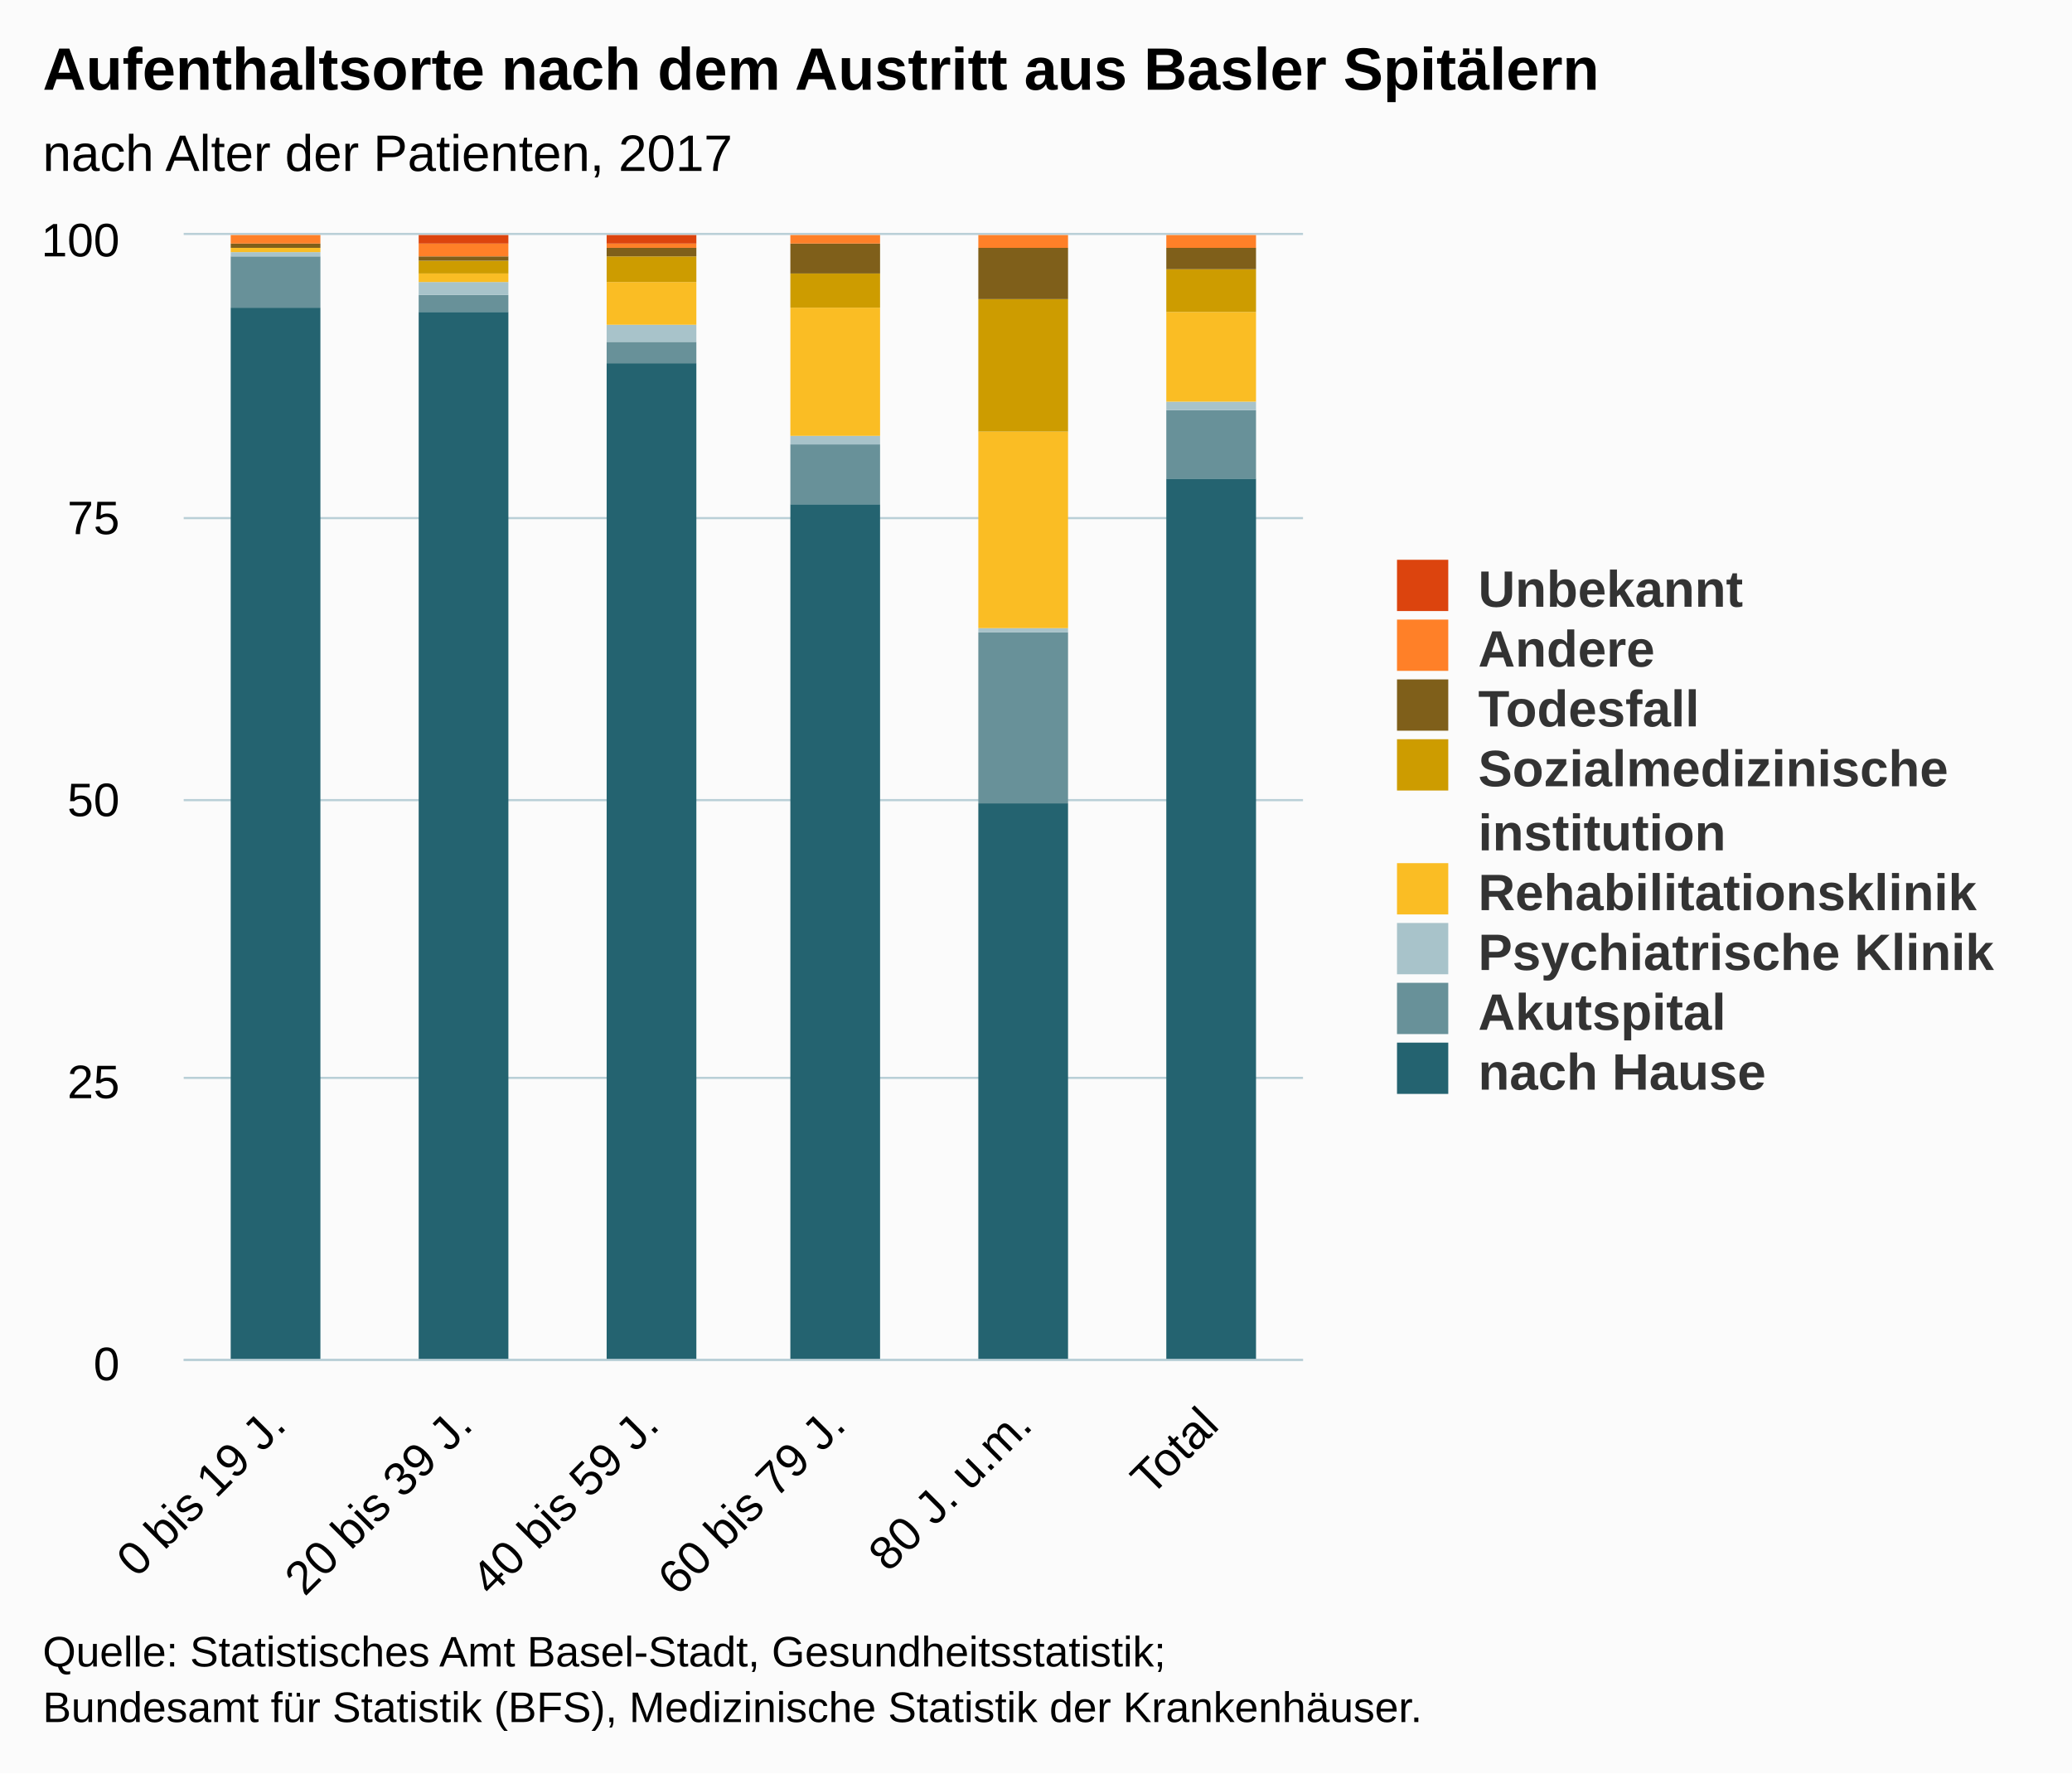
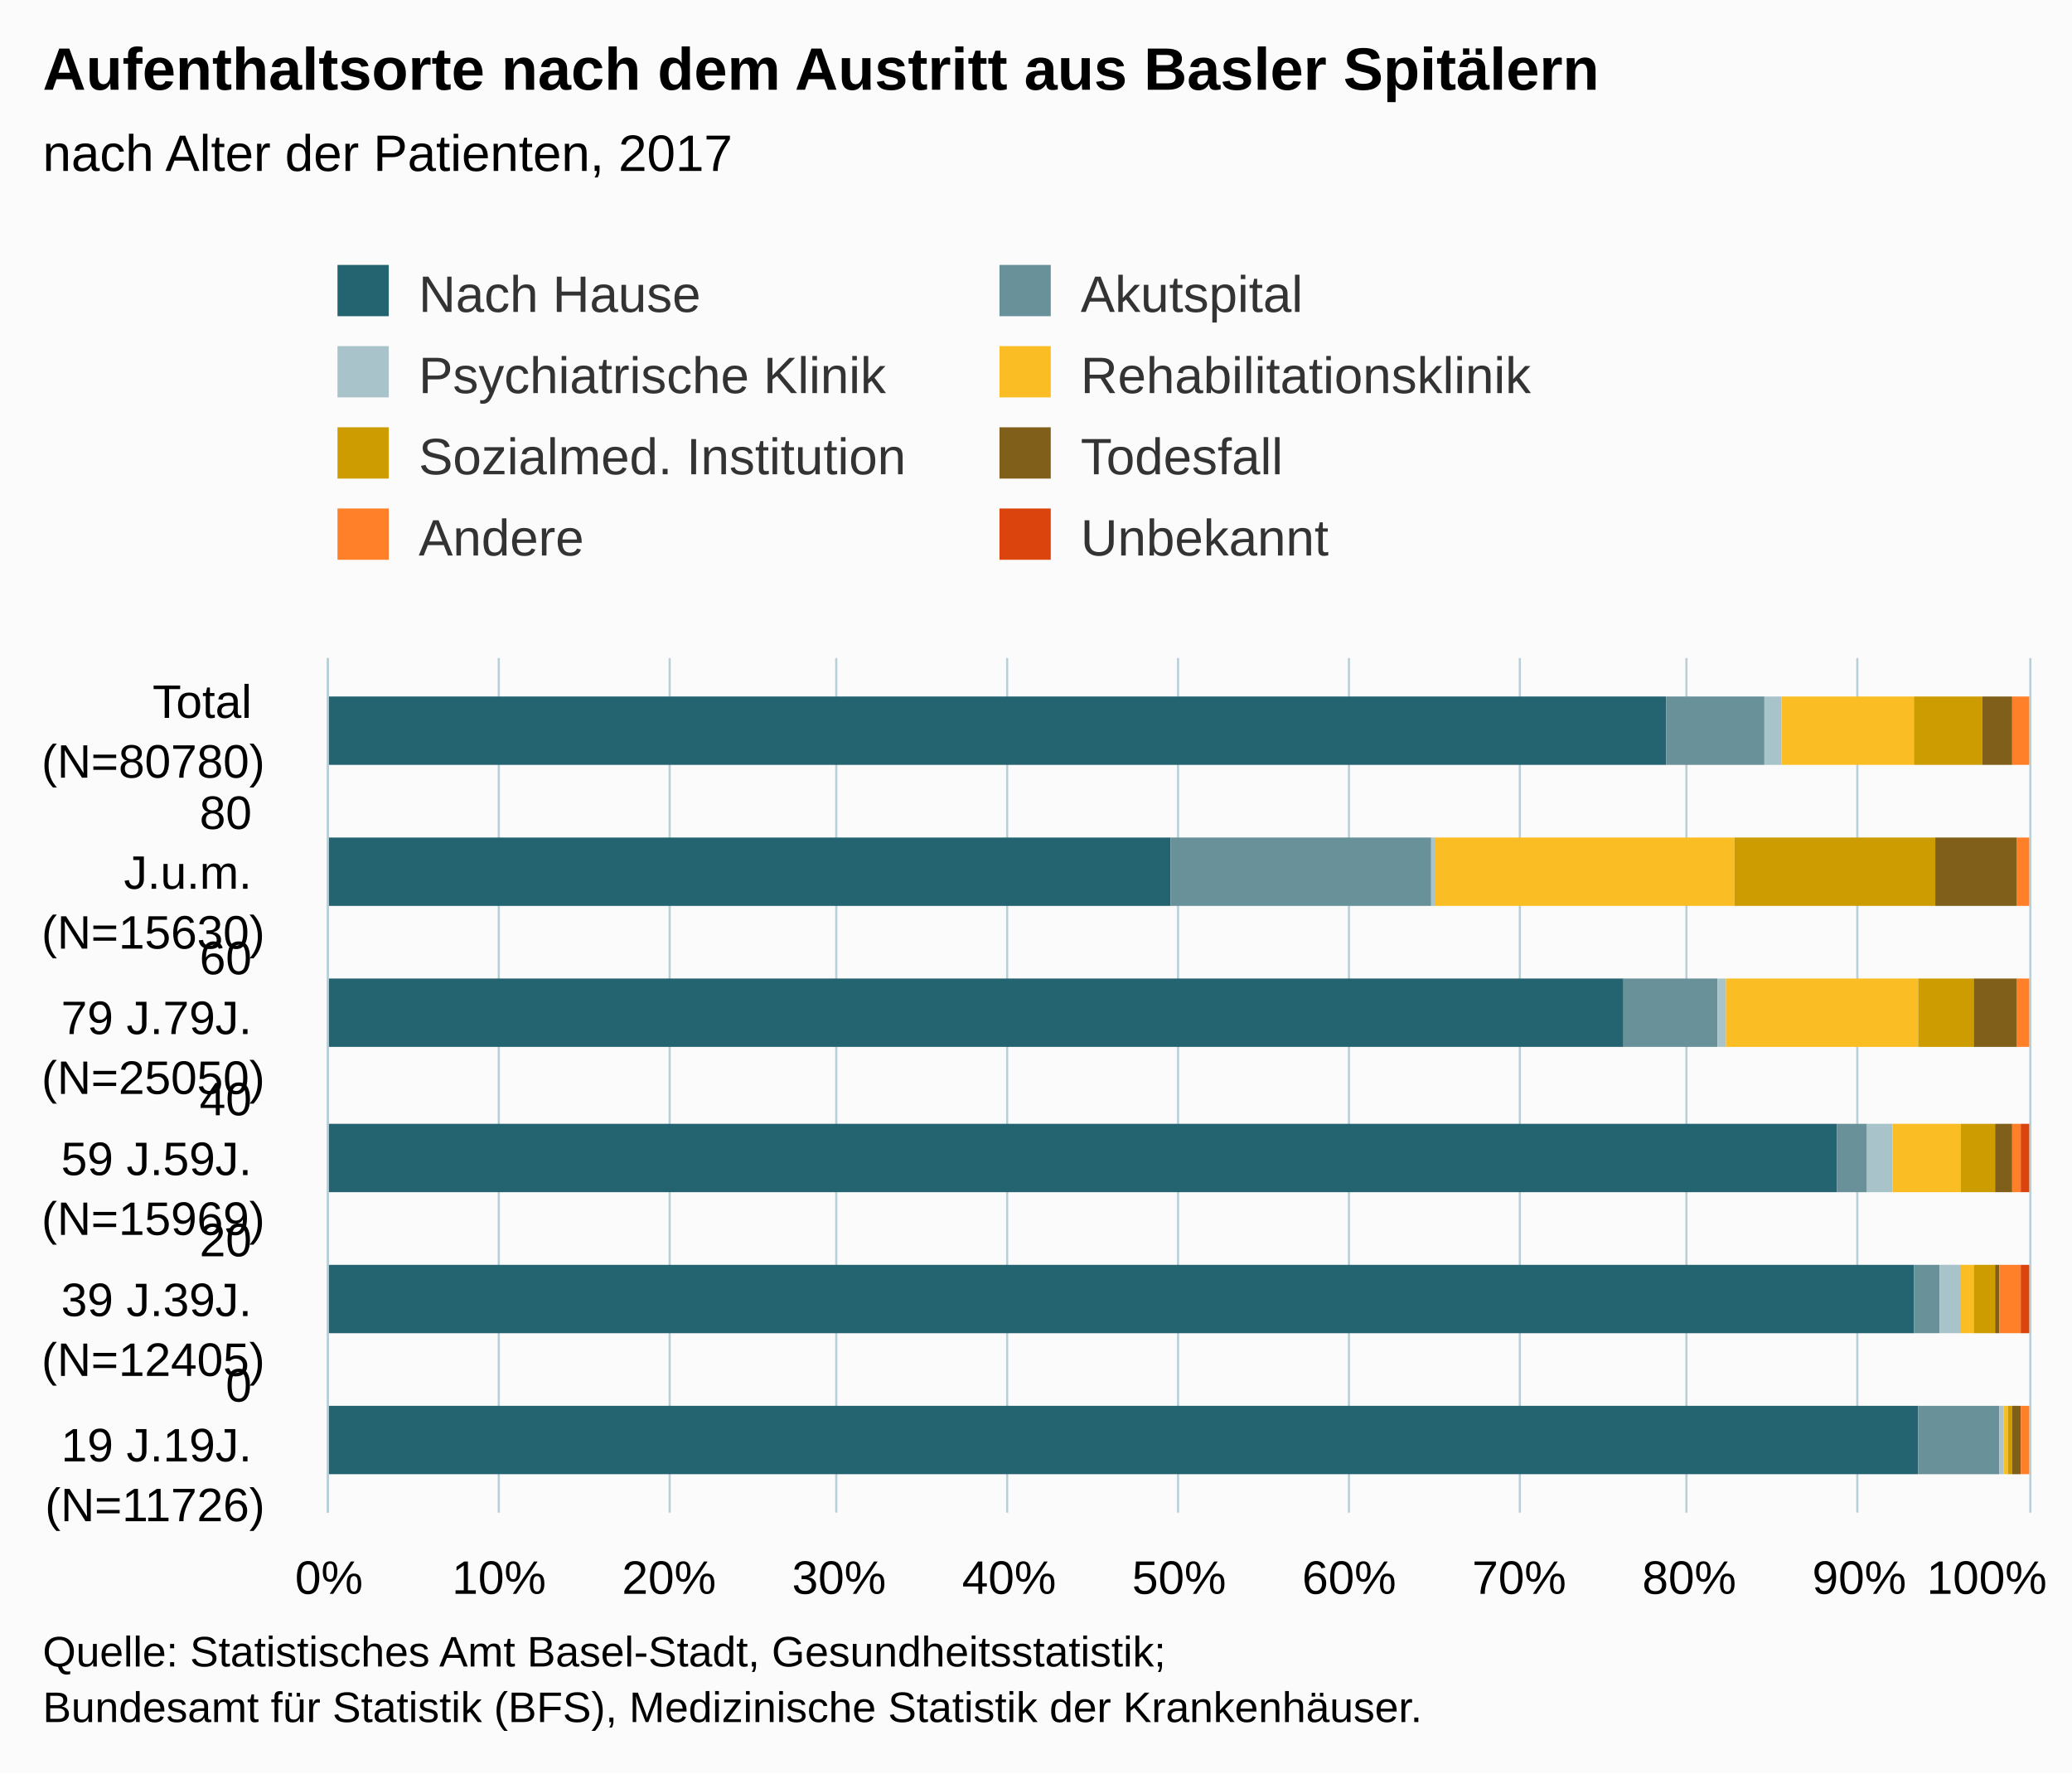
<svg xmlns="http://www.w3.org/2000/svg" version="1.1" class="highcharts-root" style="font-family:Arial;font-size:12px;" viewBox="0 0 485 415">
  <defs>
-     <clipPath id="highcharts-vohobv0-6">
-       <rect x="0" y="0" width="262" height="263" fill="none" />
+     <clipPath id="highcharts-ft2f6a6-6">
+       <rect x="0" y="0" width="200" height="398" fill="none" />
    </clipPath>
-     <clipPath id="highcharts-vohobv0-7">
-       <rect x="0" y="0" width="262" height="263" fill="none" />
+     <clipPath id="highcharts-ft2f6a6-7">
+       <rect x="0" y="0" width="200" height="398" fill="none" />
    </clipPath>
  </defs>
  <rect fill="#fbfbfb" class="highcharts-background" x="0" y="0" width="485" height="415" rx="0" ry="0" />
-   <rect fill="none" class="highcharts-plot-background" x="43" y="55" width="262" height="263" />
+   <rect fill="none" class="highcharts-plot-background" x="77" y="154" width="398" height="200" />
  <g class="highcharts-pane-group" data-z-index="0" />
  <g class="highcharts-grid highcharts-xaxis-grid " data-z-index="1">
-     <path fill="none" data-z-index="1" class="highcharts-grid-line" d="M 86.5 55 L 86.5 318" opacity="1" />
-     <path fill="none" data-z-index="1" class="highcharts-grid-line" d="M 129.5 55 L 129.5 318" opacity="1" />
-     <path fill="none" data-z-index="1" class="highcharts-grid-line" d="M 173.5 55 L 173.5 318" opacity="1" />
-     <path fill="none" data-z-index="1" class="highcharts-grid-line" d="M 217.5 55 L 217.5 318" opacity="1" />
-     <path fill="none" data-z-index="1" class="highcharts-grid-line" d="M 260.5 55 L 260.5 318" opacity="1" />
-     <path fill="none" data-z-index="1" class="highcharts-grid-line" d="M 304.5 55 L 304.5 318" opacity="1" />
-     <path fill="none" data-z-index="1" class="highcharts-grid-line" d="M 42.5 55 L 42.5 318" opacity="1" />
+     <path fill="none" data-z-index="1" class="highcharts-grid-line" d="M 77 321.5 L 475 321.5" opacity="1" />
+     <path fill="none" data-z-index="1" class="highcharts-grid-line" d="M 77 287.5 L 475 287.5" opacity="1" />
+     <path fill="none" data-z-index="1" class="highcharts-grid-line" d="M 77 254.5 L 475 254.5" opacity="1" />
+     <path fill="none" data-z-index="1" class="highcharts-grid-line" d="M 77 221.5 L 475 221.5" opacity="1" />
+     <path fill="none" data-z-index="1" class="highcharts-grid-line" d="M 77 187.5 L 475 187.5" opacity="1" />
+     <path fill="none" data-z-index="1" class="highcharts-grid-line" d="M 77 154.5 L 475 154.5" opacity="1" />
+     <path fill="none" data-z-index="1" class="highcharts-grid-line" d="M 77 354.5 L 475 354.5" opacity="1" />
  </g>
  <g class="highcharts-grid highcharts-yaxis-grid " data-z-index="1">
-     <path fill="none" stroke="#B9CFD7" stroke-width="0.5" data-z-index="1" class="highcharts-grid-line" d="M 43 318.25 L 305 318.25" opacity="1" />
-     <path fill="none" stroke="#B9CFD7" stroke-width="0.5" data-z-index="1" class="highcharts-grid-line" d="M 43 252.25 L 305 252.25" opacity="1" />
-     <path fill="none" stroke="#B9CFD7" stroke-width="0.5" data-z-index="1" class="highcharts-grid-line" d="M 43 187.25 L 305 187.25" opacity="1" />
-     <path fill="none" stroke="#B9CFD7" stroke-width="0.5" data-z-index="1" class="highcharts-grid-line" d="M 43 121.25 L 305 121.25" opacity="1" />
-     <path fill="none" stroke="#B9CFD7" stroke-width="0.5" data-z-index="1" class="highcharts-grid-line" d="M 43 54.75 L 305 54.75" opacity="1" />
-   </g>
-   <rect fill="none" class="highcharts-plot-border" data-z-index="1" x="43" y="55" width="262" height="263" />
+     <path fill="none" stroke="#B9CFD7" stroke-width="0.5" data-z-index="1" class="highcharts-grid-line" d="M 76.75 154 L 76.75 354" opacity="1" />
+     <path fill="none" stroke="#B9CFD7" stroke-width="0.5" data-z-index="1" class="highcharts-grid-line" d="M 116.75 154 L 116.75 354" opacity="1" />
+     <path fill="none" stroke="#B9CFD7" stroke-width="0.5" data-z-index="1" class="highcharts-grid-line" d="M 156.75 154 L 156.75 354" opacity="1" />
+     <path fill="none" stroke="#B9CFD7" stroke-width="0.5" data-z-index="1" class="highcharts-grid-line" d="M 195.75 154 L 195.75 354" opacity="1" />
+     <path fill="none" stroke="#B9CFD7" stroke-width="0.5" data-z-index="1" class="highcharts-grid-line" d="M 235.75 154 L 235.75 354" opacity="1" />
+     <path fill="none" stroke="#B9CFD7" stroke-width="0.5" data-z-index="1" class="highcharts-grid-line" d="M 275.75 154 L 275.75 354" opacity="1" />
+     <path fill="none" stroke="#B9CFD7" stroke-width="0.5" data-z-index="1" class="highcharts-grid-line" d="M 315.75 154 L 315.75 354" opacity="1" />
+     <path fill="none" stroke="#B9CFD7" stroke-width="0.5" data-z-index="1" class="highcharts-grid-line" d="M 355.75 154 L 355.75 354" opacity="1" />
+     <path fill="none" stroke="#B9CFD7" stroke-width="0.5" data-z-index="1" class="highcharts-grid-line" d="M 394.75 154 L 394.75 354" opacity="1" />
+     <path fill="none" stroke="#B9CFD7" stroke-width="0.5" data-z-index="1" class="highcharts-grid-line" d="M 434.75 154 L 434.75 354" opacity="1" />
+     <path fill="none" stroke="#B9CFD7" stroke-width="0.5" data-z-index="1" class="highcharts-grid-line" d="M 475.25 154 L 475.25 354" opacity="1" />
+   </g>
+   <rect fill="none" class="highcharts-plot-border" data-z-index="1" x="77" y="154" width="398" height="200" />
  <g class="highcharts-axis highcharts-xaxis " data-z-index="2">
-     <path fill="none" class="highcharts-axis-line" stroke="#B9CFD7" stroke-width="0.5" data-z-index="7" d="M 43 318.25 L 305 318.25" />
+     <path fill="none" class="highcharts-axis-line" stroke="#B9CFD7" stroke-width="0.5" data-z-index="7" d="M 76.75 154 L 76.75 354" />
  </g>
  <g class="highcharts-axis highcharts-yaxis " data-z-index="2">
-     <path fill="none" class="highcharts-axis-line" data-z-index="7" d="M 43 55 L 43 318" />
+     <path fill="none" class="highcharts-axis-line" data-z-index="7" d="M 77 354 L 475 354" />
  </g>
  <g class="highcharts-series-group" data-z-index="3">
-     <g data-z-index="0.1" class="highcharts-series highcharts-series-0 highcharts-column-series " transform="translate(43,55) scale(1 1)" clip-path="url(#highcharts-vohobv0-7)">
-       <rect x="11" y="17" width="21" height="247" fill="#246370" class="highcharts-point" />
-       <rect x="55" y="18" width="21" height="246" fill="#246370" class="highcharts-point" />
-       <rect x="99" y="30" width="21" height="234" fill="#246370" class="highcharts-point" />
-       <rect x="142" y="63" width="21" height="201" fill="#246370" class="highcharts-point" />
-       <rect x="186" y="133" width="21" height="131" fill="#246370" class="highcharts-point" />
-       <rect x="230" y="57" width="21" height="207" fill="#246370" class="highcharts-point" />
-     </g>
-     <g data-z-index="0.1" class="highcharts-markers highcharts-series-0 highcharts-column-series " transform="translate(43,55) scale(1 1)" clip-path="none" />
-     <g data-z-index="0.1" class="highcharts-series highcharts-series-1 highcharts-column-series " transform="translate(43,55) scale(1 1)" clip-path="url(#highcharts-vohobv0-7)">
-       <rect x="11" y="5" width="21" height="12" fill="#689199" class="highcharts-point" />
-       <rect x="55" y="14" width="21" height="4" fill="#689199" class="highcharts-point" />
-       <rect x="99" y="25" width="21" height="5" fill="#689199" class="highcharts-point" />
-       <rect x="142" y="49" width="21" height="14" fill="#689199" class="highcharts-point" />
-       <rect x="186" y="93" width="21" height="40" fill="#689199" class="highcharts-point" />
-       <rect x="230" y="41" width="21" height="16" fill="#689199" class="highcharts-point" />
-     </g>
-     <g data-z-index="0.1" class="highcharts-markers highcharts-series-1 highcharts-column-series " transform="translate(43,55) scale(1 1)" clip-path="none" />
-     <g data-z-index="0.1" class="highcharts-series highcharts-series-2 highcharts-column-series " transform="translate(43,55) scale(1 1)" clip-path="url(#highcharts-vohobv0-7)">
-       <rect x="11" y="4" width="21" height="1" fill="#A8C3CA" class="highcharts-point" />
-       <rect x="55" y="11" width="21" height="3" fill="#A8C3CA" class="highcharts-point" />
-       <rect x="99" y="21" width="21" height="4" fill="#A8C3CA" class="highcharts-point" />
-       <rect x="142" y="47" width="21" height="2" fill="#A8C3CA" class="highcharts-point" />
-       <rect x="186" y="92" width="21" height="1" fill="#A8C3CA" class="highcharts-point" />
-       <rect x="230" y="39" width="21" height="2" fill="#A8C3CA" class="highcharts-point" />
-     </g>
-     <g data-z-index="0.1" class="highcharts-markers highcharts-series-2 highcharts-column-series " transform="translate(43,55) scale(1 1)" clip-path="none" />
-     <g data-z-index="0.1" class="highcharts-series highcharts-series-3 highcharts-column-series " transform="translate(43,55) scale(1 1)" clip-path="url(#highcharts-vohobv0-7)">
-       <rect x="11" y="3" width="21" height="1" fill="#FABD24" class="highcharts-point" />
-       <rect x="55" y="9" width="21" height="2" fill="#FABD24" class="highcharts-point" />
-       <rect x="99" y="11" width="21" height="10" fill="#FABD24" class="highcharts-point" />
-       <rect x="142" y="17" width="21" height="30" fill="#FABD24" class="highcharts-point" />
-       <rect x="186" y="46" width="21" height="46" fill="#FABD24" class="highcharts-point" />
-       <rect x="230" y="18" width="21" height="21" fill="#FABD24" class="highcharts-point" />
-     </g>
-     <g data-z-index="0.1" class="highcharts-markers highcharts-series-3 highcharts-column-series " transform="translate(43,55) scale(1 1)" clip-path="none" />
-     <g data-z-index="0.1" class="highcharts-series highcharts-series-4 highcharts-column-series " transform="translate(43,55) scale(1 1)" clip-path="url(#highcharts-vohobv0-7)">
-       <rect x="11" y="3" width="21" height="0" fill="#CD9C00" class="highcharts-point" />
-       <rect x="55" y="6" width="21" height="3" fill="#CD9C00" class="highcharts-point" />
-       <rect x="99" y="5" width="21" height="6" fill="#CD9C00" class="highcharts-point" />
-       <rect x="142" y="9" width="21" height="8" fill="#CD9C00" class="highcharts-point" />
-       <rect x="186" y="15" width="21" height="31" fill="#CD9C00" class="highcharts-point" />
-       <rect x="230" y="8" width="21" height="10" fill="#CD9C00" class="highcharts-point" />
-     </g>
-     <g data-z-index="0.1" class="highcharts-markers highcharts-series-4 highcharts-column-series " transform="translate(43,55) scale(1 1)" clip-path="none" />
-     <g data-z-index="0.1" class="highcharts-series highcharts-series-5 highcharts-column-series " transform="translate(43,55) scale(1 1)" clip-path="url(#highcharts-vohobv0-7)">
-       <rect x="11" y="2" width="21" height="1" fill="#7F5F1A" class="highcharts-point" />
-       <rect x="55" y="5" width="21" height="1" fill="#7F5F1A" class="highcharts-point" />
-       <rect x="99" y="3" width="21" height="2" fill="#7F5F1A" class="highcharts-point" />
-       <rect x="142" y="2" width="21" height="7" fill="#7F5F1A" class="highcharts-point" />
-       <rect x="186" y="3" width="21" height="12" fill="#7F5F1A" class="highcharts-point" />
-       <rect x="230" y="3" width="21" height="5" fill="#7F5F1A" class="highcharts-point" />
-     </g>
-     <g data-z-index="0.1" class="highcharts-markers highcharts-series-5 highcharts-column-series " transform="translate(43,55) scale(1 1)" clip-path="none" />
-     <g data-z-index="0.1" class="highcharts-series highcharts-series-6 highcharts-column-series " transform="translate(43,55) scale(1 1)" clip-path="url(#highcharts-vohobv0-7)">
-       <rect x="11" y="0" width="21" height="2" fill="#FF8028" class="highcharts-point" />
-       <rect x="55" y="2" width="21" height="3" fill="#FF8028" class="highcharts-point" />
-       <rect x="99" y="2" width="21" height="1" fill="#FF8028" class="highcharts-point" />
-       <rect x="142" y="0" width="21" height="2" fill="#FF8028" class="highcharts-point" />
-       <rect x="186" y="0" width="21" height="3" fill="#FF8028" class="highcharts-point" />
-       <rect x="230" y="0" width="21" height="3" fill="#FF8028" class="highcharts-point" />
-     </g>
-     <g data-z-index="0.1" class="highcharts-markers highcharts-series-6 highcharts-column-series " transform="translate(43,55) scale(1 1)" clip-path="none" />
-     <g data-z-index="0.1" class="highcharts-series highcharts-series-7 highcharts-column-series " transform="translate(43,55) scale(1 1)" clip-path="url(#highcharts-vohobv0-7)">
-       <rect x="11" y="1" width="21" height="0" fill="#DC440E" class="highcharts-point" />
-       <rect x="55" y="0" width="21" height="2" fill="#DC440E" class="highcharts-point" />
-       <rect x="99" y="0" width="21" height="2" fill="#DC440E" class="highcharts-point" />
-       <rect x="142" y="1" width="21" height="0" fill="#DC440E" class="highcharts-point" />
-       <rect x="186" y="1" width="21" height="0" fill="#DC440E" class="highcharts-point" />
-       <rect x="230" y="1" width="21" height="0" fill="#DC440E" class="highcharts-point" />
-     </g>
-     <g data-z-index="0.1" class="highcharts-markers highcharts-series-7 highcharts-column-series " transform="translate(43,55) scale(1 1)" clip-path="none" />
+     <g data-z-index="0.1" class="highcharts-series highcharts-series-0 highcharts-column-series " transform="translate(475,354) rotate(90) scale(-1,1) scale(1 1)" clip-path="url(#highcharts-ft2f6a6-7)">
+       <rect x="9" y="26" width="16" height="373" fill="#246370" class="highcharts-point" />
+       <rect x="42" y="27" width="16" height="372" fill="#246370" class="highcharts-point" />
+       <rect x="75" y="45" width="16" height="354" fill="#246370" class="highcharts-point" />
+       <rect x="109" y="95" width="16" height="304" fill="#246370" class="highcharts-point" />
+       <rect x="142" y="201" width="16" height="198" fill="#246370" class="highcharts-point" />
+       <rect x="175" y="85" width="16" height="314" fill="#246370" class="highcharts-point" />
+     </g>
+     <g data-z-index="0.1" class="highcharts-markers highcharts-series-0 highcharts-column-series " transform="translate(475,354) rotate(90) scale(-1,1) scale(1 1)" clip-path="none" />
+     <g data-z-index="0.1" class="highcharts-series highcharts-series-1 highcharts-column-series " transform="translate(475,354) rotate(90) scale(-1,1) scale(1 1)" clip-path="url(#highcharts-ft2f6a6-7)">
+       <rect x="9" y="7" width="16" height="19" fill="#689199" class="highcharts-point" />
+       <rect x="42" y="21" width="16" height="6" fill="#689199" class="highcharts-point" />
+       <rect x="75" y="38" width="16" height="7" fill="#689199" class="highcharts-point" />
+       <rect x="109" y="73" width="16" height="22" fill="#689199" class="highcharts-point" />
+       <rect x="142" y="140" width="16" height="61" fill="#689199" class="highcharts-point" />
+       <rect x="175" y="62" width="16" height="23" fill="#689199" class="highcharts-point" />
+     </g>
+     <g data-z-index="0.1" class="highcharts-markers highcharts-series-1 highcharts-column-series " transform="translate(475,354) rotate(90) scale(-1,1) scale(1 1)" clip-path="none" />
+     <g data-z-index="0.1" class="highcharts-series highcharts-series-2 highcharts-column-series " transform="translate(475,354) rotate(90) scale(-1,1) scale(1 1)" clip-path="url(#highcharts-ft2f6a6-7)">
+       <rect x="9" y="6" width="16" height="1" fill="#A8C3CA" class="highcharts-point" />
+       <rect x="42" y="16" width="16" height="5" fill="#A8C3CA" class="highcharts-point" />
+       <rect x="75" y="32" width="16" height="6" fill="#A8C3CA" class="highcharts-point" />
+       <rect x="109" y="71" width="16" height="2" fill="#A8C3CA" class="highcharts-point" />
+       <rect x="142" y="139" width="16" height="1" fill="#A8C3CA" class="highcharts-point" />
+       <rect x="175" y="58" width="16" height="4" fill="#A8C3CA" class="highcharts-point" />
+     </g>
+     <g data-z-index="0.1" class="highcharts-markers highcharts-series-2 highcharts-column-series " transform="translate(475,354) rotate(90) scale(-1,1) scale(1 1)" clip-path="none" />
+     <g data-z-index="0.1" class="highcharts-series highcharts-series-3 highcharts-column-series " transform="translate(475,354) rotate(90) scale(-1,1) scale(1 1)" clip-path="url(#highcharts-ft2f6a6-7)">
+       <rect x="9" y="5" width="16" height="1" fill="#FABD24" class="highcharts-point" />
+       <rect x="42" y="13" width="16" height="3" fill="#FABD24" class="highcharts-point" />
+       <rect x="75" y="16" width="16" height="16" fill="#FABD24" class="highcharts-point" />
+       <rect x="109" y="26" width="16" height="45" fill="#FABD24" class="highcharts-point" />
+       <rect x="142" y="69" width="16" height="70" fill="#FABD24" class="highcharts-point" />
+       <rect x="175" y="27" width="16" height="31" fill="#FABD24" class="highcharts-point" />
+     </g>
+     <g data-z-index="0.1" class="highcharts-markers highcharts-series-3 highcharts-column-series " transform="translate(475,354) rotate(90) scale(-1,1) scale(1 1)" clip-path="none" />
+     <g data-z-index="0.1" class="highcharts-series highcharts-series-4 highcharts-column-series " transform="translate(475,354) rotate(90) scale(-1,1) scale(1 1)" clip-path="url(#highcharts-ft2f6a6-7)">
+       <rect x="9" y="4" width="16" height="1" fill="#CD9C00" class="highcharts-point" />
+       <rect x="42" y="8" width="16" height="5" fill="#CD9C00" class="highcharts-point" />
+       <rect x="75" y="8" width="16" height="8" fill="#CD9C00" class="highcharts-point" />
+       <rect x="109" y="13" width="16" height="13" fill="#CD9C00" class="highcharts-point" />
+       <rect x="142" y="22" width="16" height="47" fill="#CD9C00" class="highcharts-point" />
+       <rect x="175" y="11" width="16" height="16" fill="#CD9C00" class="highcharts-point" />
+     </g>
+     <g data-z-index="0.1" class="highcharts-markers highcharts-series-4 highcharts-column-series " transform="translate(475,354) rotate(90) scale(-1,1) scale(1 1)" clip-path="none" />
+     <g data-z-index="0.1" class="highcharts-series highcharts-series-5 highcharts-column-series " transform="translate(475,354) rotate(90) scale(-1,1) scale(1 1)" clip-path="url(#highcharts-ft2f6a6-7)">
+       <rect x="9" y="2" width="16" height="2" fill="#7F5F1A" class="highcharts-point" />
+       <rect x="42" y="7" width="16" height="1" fill="#7F5F1A" class="highcharts-point" />
+       <rect x="75" y="4" width="16" height="4" fill="#7F5F1A" class="highcharts-point" />
+       <rect x="109" y="3" width="16" height="10" fill="#7F5F1A" class="highcharts-point" />
+       <rect x="142" y="3" width="16" height="19" fill="#7F5F1A" class="highcharts-point" />
+       <rect x="175" y="4" width="16" height="7" fill="#7F5F1A" class="highcharts-point" />
+     </g>
+     <g data-z-index="0.1" class="highcharts-markers highcharts-series-5 highcharts-column-series " transform="translate(475,354) rotate(90) scale(-1,1) scale(1 1)" clip-path="none" />
+     <g data-z-index="0.1" class="highcharts-series highcharts-series-6 highcharts-column-series " transform="translate(475,354) rotate(90) scale(-1,1) scale(1 1)" clip-path="url(#highcharts-ft2f6a6-7)">
+       <rect x="9" y="0" width="16" height="2" fill="#FF8028" class="highcharts-point" />
+       <rect x="42" y="2" width="16" height="5" fill="#FF8028" class="highcharts-point" />
+       <rect x="75" y="2" width="16" height="2" fill="#FF8028" class="highcharts-point" />
+       <rect x="109" y="0" width="16" height="3" fill="#FF8028" class="highcharts-point" />
+       <rect x="142" y="0" width="16" height="3" fill="#FF8028" class="highcharts-point" />
+       <rect x="175" y="0" width="16" height="4" fill="#FF8028" class="highcharts-point" />
+     </g>
+     <g data-z-index="0.1" class="highcharts-markers highcharts-series-6 highcharts-column-series " transform="translate(475,354) rotate(90) scale(-1,1) scale(1 1)" clip-path="none" />
+     <g data-z-index="0.1" class="highcharts-series highcharts-series-7 highcharts-column-series " transform="translate(475,354) rotate(90) scale(-1,1) scale(1 1)" clip-path="url(#highcharts-ft2f6a6-7)">
+       <rect x="9" y="1" width="16" height="0" fill="#DC440E" class="highcharts-point" />
+       <rect x="42" y="0" width="16" height="2" fill="#DC440E" class="highcharts-point" />
+       <rect x="75" y="0" width="16" height="2" fill="#DC440E" class="highcharts-point" />
+       <rect x="109" y="1" width="16" height="0" fill="#DC440E" class="highcharts-point" />
+       <rect x="142" y="1" width="16" height="0" fill="#DC440E" class="highcharts-point" />
+       <rect x="175" y="1" width="16" height="0" fill="#DC440E" class="highcharts-point" />
+     </g>
+     <g data-z-index="0.1" class="highcharts-markers highcharts-series-7 highcharts-column-series " transform="translate(475,354) rotate(90) scale(-1,1) scale(1 1)" clip-path="none" />
  </g>
  <text x="10" text-anchor="start" class="highcharts-title" data-z-index="4" style="color:#000000;font-size:14px;font-weight:bold;fill:#000000;" y="21">
    <tspan>Aufenthaltsorte nach dem Austritt aus Basler Spitälern</tspan>
  </text>
-   <text x="10" text-anchor="start" class="highcharts-subtitle" data-z-index="4" style="color:#000000;font-size:12px;font-weight:normal;font-family:Arial;fill:#000000;" y="40">
+   <text x="10" text-anchor="start" class="highcharts-subtitle" data-z-index="4" style="color:#000000;font-size:12px;fill:#000000;" y="40">
    <tspan>nach Alter der Patienten, 2017</tspan>
  </text>
-   <g class="highcharts-legend" data-z-index="7" transform="translate(317,124)">
-     <rect fill="none" class="highcharts-legend-box" rx="0" ry="0" x="0" y="0" width="157" height="138" visibility="visible" />
+   <g class="highcharts-legend" data-z-index="7" transform="translate(69,55)">
+     <rect fill="none" class="highcharts-legend-box" rx="0" ry="0" x="0" y="0" width="305" height="87" visibility="visible" />
    <g data-z-index="1">
      <g>
-         <g class="highcharts-legend-item highcharts-column-series highcharts-color-undefined highcharts-series-7" data-z-index="1" transform="translate(8,3)">
-           <text x="21" style="color:#333333;font-size:12px;font-weight:bold;cursor:pointer;fill:#333333;" text-anchor="start" data-z-index="2" y="15">
+         <g class="highcharts-legend-item highcharts-column-series highcharts-color-undefined highcharts-series-0" data-z-index="1" transform="translate(8,3)">
+           <text x="21" style="color:#333333;font-size:12px;font-weight:normal;cursor:pointer;fill:#333333;" text-anchor="start" data-z-index="2" y="15">
+             <tspan>Nach Hause</tspan>
+           </text>
+           <rect x="2" y="4" width="12" height="12" fill="#246370" class="highcharts-point" data-z-index="3" />
+         </g>
+         <g class="highcharts-legend-item highcharts-column-series highcharts-color-undefined highcharts-series-1" data-z-index="1" transform="translate(162.9531,3)">
+           <text x="21" y="15" style="color:#333333;font-size:12px;font-weight:normal;cursor:pointer;fill:#333333;" text-anchor="start" data-z-index="2">
+             <tspan>Akutspital</tspan>
+           </text>
+           <rect x="2" y="4" width="12" height="12" fill="#689199" class="highcharts-point" data-z-index="3" />
+         </g>
+         <g class="highcharts-legend-item highcharts-column-series highcharts-color-undefined highcharts-series-2" data-z-index="1" transform="translate(8,22)">
+           <text x="21" y="15" style="color:#333333;font-size:12px;font-weight:normal;cursor:pointer;fill:#333333;" text-anchor="start" data-z-index="2">
+             <tspan>Psychiatrische Klinik</tspan>
+           </text>
+           <rect x="2" y="4" width="12" height="12" fill="#A8C3CA" class="highcharts-point" data-z-index="3" />
+         </g>
+         <g class="highcharts-legend-item highcharts-column-series highcharts-color-undefined highcharts-series-3" data-z-index="1" transform="translate(162.9531,22)">
+           <text x="21" y="15" style="color:#333333;font-size:12px;font-weight:normal;cursor:pointer;fill:#333333;" text-anchor="start" data-z-index="2">
+             <tspan>Rehabilitationsklinik</tspan>
+           </text>
+           <rect x="2" y="4" width="12" height="12" fill="#FABD24" class="highcharts-point" data-z-index="3" />
+         </g>
+         <g class="highcharts-legend-item highcharts-column-series highcharts-color-undefined highcharts-series-4" data-z-index="1" transform="translate(8,41)">
+           <text x="21" y="15" style="color:#333333;font-size:12px;font-weight:normal;cursor:pointer;fill:#333333;" text-anchor="start" data-z-index="2">
+             <tspan>Sozialmed. Institution</tspan>
+           </text>
+           <rect x="2" y="4" width="12" height="12" fill="#CD9C00" class="highcharts-point" data-z-index="3" />
+         </g>
+         <g class="highcharts-legend-item highcharts-column-series highcharts-color-undefined highcharts-series-5" data-z-index="1" transform="translate(162.9531,41)">
+           <text x="21" y="15" style="color:#333333;font-size:12px;font-weight:normal;cursor:pointer;fill:#333333;" text-anchor="start" data-z-index="2">
+             <tspan>Todesfall</tspan>
+           </text>
+           <rect x="2" y="4" width="12" height="12" fill="#7F5F1A" class="highcharts-point" data-z-index="3" />
+         </g>
+         <g class="highcharts-legend-item highcharts-column-series highcharts-color-undefined highcharts-series-6" data-z-index="1" transform="translate(8,60)">
+           <text x="21" y="15" style="color:#333333;font-size:12px;font-weight:normal;cursor:pointer;fill:#333333;" text-anchor="start" data-z-index="2">
+             <tspan>Andere</tspan>
+           </text>
+           <rect x="2" y="4" width="12" height="12" fill="#FF8028" class="highcharts-point" data-z-index="3" />
+         </g>
+         <g class="highcharts-legend-item highcharts-column-series highcharts-color-undefined highcharts-series-7" data-z-index="1" transform="translate(162.9531,60)">
+           <text x="21" y="15" style="color:#333333;font-size:12px;font-weight:normal;cursor:pointer;fill:#333333;" text-anchor="start" data-z-index="2">
            <tspan>Unbekannt</tspan>
          </text>
          <rect x="2" y="4" width="12" height="12" fill="#DC440E" class="highcharts-point" data-z-index="3" />
        </g>
-         <g class="highcharts-legend-item highcharts-column-series highcharts-color-undefined highcharts-series-6" data-z-index="1" transform="translate(8,17)">
-           <text x="21" y="15" style="color:#333333;font-size:12px;font-weight:bold;cursor:pointer;fill:#333333;" text-anchor="start" data-z-index="2">
-             <tspan>Andere</tspan>
-           </text>
-           <rect x="2" y="4" width="12" height="12" fill="#FF8028" class="highcharts-point" data-z-index="3" />
-         </g>
-         <g class="highcharts-legend-item highcharts-column-series highcharts-color-undefined highcharts-series-5" data-z-index="1" transform="translate(8,31)">
-           <text x="21" y="15" style="color:#333333;font-size:12px;font-weight:bold;cursor:pointer;fill:#333333;" text-anchor="start" data-z-index="2">
-             <tspan>Todesfall</tspan>
-           </text>
-           <rect x="2" y="4" width="12" height="12" fill="#7F5F1A" class="highcharts-point" data-z-index="3" />
-         </g>
-         <g class="highcharts-legend-item highcharts-column-series highcharts-color-undefined highcharts-series-4" data-z-index="1" transform="translate(8,45)">
-           <text x="21" y="15" style="color:#333333;font-size:12px;font-weight:bold;cursor:pointer;fill:#333333;" text-anchor="start" data-z-index="2">
-             <tspan>Sozialmedizinische</tspan>
-             <tspan x="21" dy="15">institution</tspan>
-           </text>
-           <rect x="2" y="4" width="12" height="12" fill="#CD9C00" class="highcharts-point" data-z-index="3" />
-         </g>
-         <g class="highcharts-legend-item highcharts-column-series highcharts-color-undefined highcharts-series-3" data-z-index="1" transform="translate(8,74)">
-           <text x="21" y="15" style="color:#333333;font-size:12px;font-weight:bold;cursor:pointer;fill:#333333;" text-anchor="start" data-z-index="2">
-             <tspan>Rehabilitationsklinik</tspan>
-           </text>
-           <rect x="2" y="4" width="12" height="12" fill="#FABD24" class="highcharts-point" data-z-index="3" />
-         </g>
-         <g class="highcharts-legend-item highcharts-column-series highcharts-color-undefined highcharts-series-2" data-z-index="1" transform="translate(8,88)">
-           <text x="21" y="15" style="color:#333333;font-size:12px;font-weight:bold;cursor:pointer;fill:#333333;" text-anchor="start" data-z-index="2">
-             <tspan>Psychiatrische Klinik</tspan>
-           </text>
-           <rect x="2" y="4" width="12" height="12" fill="#A8C3CA" class="highcharts-point" data-z-index="3" />
-         </g>
-         <g class="highcharts-legend-item highcharts-column-series highcharts-color-undefined highcharts-series-1" data-z-index="1" transform="translate(8,102)">
-           <text x="21" y="15" style="color:#333333;font-size:12px;font-weight:bold;cursor:pointer;fill:#333333;" text-anchor="start" data-z-index="2">
-             <tspan>Akutspital</tspan>
-           </text>
-           <rect x="2" y="4" width="12" height="12" fill="#689199" class="highcharts-point" data-z-index="3" />
-         </g>
-         <g class="highcharts-legend-item highcharts-column-series highcharts-color-undefined highcharts-series-0" data-z-index="1" transform="translate(8,116)">
-           <text x="21" y="15" style="color:#333333;font-size:12px;font-weight:bold;cursor:pointer;fill:#333333;" text-anchor="start" data-z-index="2">
-             <tspan>nach Hause</tspan>
-           </text>
-           <rect x="2" y="4" width="12" height="12" fill="#246370" class="highcharts-point" data-z-index="3" />
-         </g>
      </g>
    </g>
  </g>
  <g class="highcharts-axis-labels highcharts-xaxis-labels " data-z-index="7">
-     <text x="67.426" style="color:#000000;cursor:default;font-size:11px;fill:#000000;" text-anchor="end" transform="translate(0,0) rotate(-45 67.42606 334)" y="334" opacity="1">
-       <tspan>0 bis 19 J.</tspan>
-     </text>
-     <text x="111.093" style="color:#000000;cursor:default;font-size:11px;fill:#000000;" text-anchor="end" transform="translate(0,0) rotate(-45 111.0927 334)" y="334" opacity="1">
-       <tspan>20 bis 39 J.</tspan>
-     </text>
-     <text x="154.759" style="color:#000000;cursor:default;font-size:11px;fill:#000000;" text-anchor="end" transform="translate(0,0) rotate(-45 154.7594 334)" y="334" opacity="1">
-       <tspan>40 bis 59 J.</tspan>
-     </text>
-     <text x="198.426" style="color:#000000;cursor:default;font-size:11px;fill:#000000;" text-anchor="end" transform="translate(0,0) rotate(-45 198.4261 334)" y="334" opacity="1">
-       <tspan>60 bis 79 J.</tspan>
-     </text>
-     <text x="242.093" style="color:#000000;cursor:default;font-size:11px;fill:#000000;" text-anchor="end" transform="translate(0,0) rotate(-45 242.0927 334)" y="334" opacity="1">
-       <tspan>80 J. u.m.</tspan>
-     </text>
-     <text x="285.759" style="color:#000000;cursor:default;font-size:11px;fill:#000000;" text-anchor="end" transform="translate(0,0) rotate(-45 285.7594 334)" y="334" opacity="1">Total</text>
+     <text x="62" style="color:#000000;cursor:default;font-size:11px;white-space:nowrap;fill:#000000;" text-anchor="end" transform="translate(0,0)" y="328" opacity="1">
+       <tspan>0</tspan>
+       <tspan x="62" dy="14">19 J.19J.</tspan>
+       <tspan x="62" dy="14">(N=11726)</tspan>
+     </text>
+     <text x="62" style="color:#000000;cursor:default;font-size:11px;white-space:nowrap;fill:#000000;" text-anchor="end" transform="translate(0,0)" y="294" opacity="1">
+       <tspan>20</tspan>
+       <tspan x="62" dy="14">39 J.39J.</tspan>
+       <tspan x="62" dy="14">(N=12405)</tspan>
+     </text>
+     <text x="62" style="color:#000000;cursor:default;font-size:11px;white-space:nowrap;fill:#000000;" text-anchor="end" transform="translate(0,0)" y="261" opacity="1">
+       <tspan>40</tspan>
+       <tspan x="62" dy="14">59 J.59J.</tspan>
+       <tspan x="62" dy="14">(N=15969)</tspan>
+     </text>
+     <text x="62" style="color:#000000;cursor:default;font-size:11px;white-space:nowrap;fill:#000000;" text-anchor="end" transform="translate(0,0)" y="228" opacity="1">
+       <tspan>60</tspan>
+       <tspan x="62" dy="14">79 J.79J.</tspan>
+       <tspan x="62" dy="14">(N=25050)</tspan>
+     </text>
+     <text x="62" style="color:#000000;cursor:default;font-size:11px;white-space:nowrap;fill:#000000;" text-anchor="end" transform="translate(0,0)" y="194" opacity="1">
+       <tspan>80</tspan>
+       <tspan x="62" dy="14">J.u.m.</tspan>
+       <tspan x="62" dy="14">(N=15630)</tspan>
+     </text>
+     <text x="62" style="color:#000000;cursor:default;font-size:11px;white-space:nowrap;fill:#000000;" text-anchor="end" transform="translate(0,0)" y="168" opacity="1">
+       <tspan>Total</tspan>
+       <tspan x="62" dy="14">(N=80780)</tspan>
+     </text>
  </g>
  <g class="highcharts-axis-labels highcharts-yaxis-labels " data-z-index="7">
-     <text x="28" style="color:#000000;cursor:default;font-size:11px;fill:#000000;" text-anchor="end" transform="translate(0,0)" y="323" opacity="1">0</text>
-     <text x="28" style="color:#000000;cursor:default;font-size:11px;fill:#000000;" text-anchor="end" transform="translate(0,0)" y="257" opacity="1">25</text>
-     <text x="28" style="color:#000000;cursor:default;font-size:11px;fill:#000000;" text-anchor="end" transform="translate(0,0)" y="191" opacity="1">50</text>
-     <text x="28" style="color:#000000;cursor:default;font-size:11px;fill:#000000;" text-anchor="end" transform="translate(0,0)" y="125" opacity="1">75</text>
-     <text x="28" style="color:#000000;cursor:default;font-size:11px;fill:#000000;" text-anchor="end" transform="translate(0,0)" y="60" opacity="1">100</text>
+     <text x="77" style="color:#000000;cursor:default;font-size:11px;white-space:nowrap;fill:#000000;" text-anchor="middle" transform="translate(0,0)" y="373" opacity="1">0%</text>
+     <text x="116.8" style="color:#000000;cursor:default;font-size:11px;white-space:nowrap;fill:#000000;" text-anchor="middle" transform="translate(0,0)" y="373" opacity="1">10%</text>
+     <text x="156.6" style="color:#000000;cursor:default;font-size:11px;white-space:nowrap;fill:#000000;" text-anchor="middle" transform="translate(0,0)" y="373" opacity="1">20%</text>
+     <text x="196.4" style="color:#000000;cursor:default;font-size:11px;white-space:nowrap;fill:#000000;" text-anchor="middle" transform="translate(0,0)" y="373" opacity="1">30%</text>
+     <text x="236.2" style="color:#000000;cursor:default;font-size:11px;white-space:nowrap;fill:#000000;" text-anchor="middle" transform="translate(0,0)" y="373" opacity="1">40%</text>
+     <text x="276" style="color:#000000;cursor:default;font-size:11px;white-space:nowrap;fill:#000000;" text-anchor="middle" transform="translate(0,0)" y="373" opacity="1">50%</text>
+     <text x="315.8" style="color:#000000;cursor:default;font-size:11px;white-space:nowrap;fill:#000000;" text-anchor="middle" transform="translate(0,0)" y="373" opacity="1">60%</text>
+     <text x="355.6" style="color:#000000;cursor:default;font-size:11px;white-space:nowrap;fill:#000000;" text-anchor="middle" transform="translate(0,0)" y="373" opacity="1">70%</text>
+     <text x="395.4" style="color:#000000;cursor:default;font-size:11px;white-space:nowrap;fill:#000000;" text-anchor="middle" transform="translate(0,0)" y="373" opacity="1">80%</text>
+     <text x="435.2" style="color:#000000;cursor:default;font-size:11px;white-space:nowrap;fill:#000000;" text-anchor="middle" transform="translate(0,0)" y="373" opacity="1">90%</text>
+     <text x="465.05" style="color:#000000;cursor:default;font-size:11px;white-space:nowrap;fill:#000000;" text-anchor="middle" transform="translate(0,0)" y="373" opacity="1">
+       <tspan>100%</tspan>
+     </text>
  </g>
  <text x="10" class="highcharts-credits" text-anchor="start" data-z-index="8" style="cursor:default;color:#000000;font-size:10px;fill:#000000;" y="390">
    <tspan>Quelle: Statistisches Amt Basel-Stadt, Gesundheitsstatistik;</tspan>
    <tspan x="10" dy="13">Bundesamt für Statistik (BFS), Medizinische Statistik der Krankenhäuser.</tspan>
  </text>
</svg>
